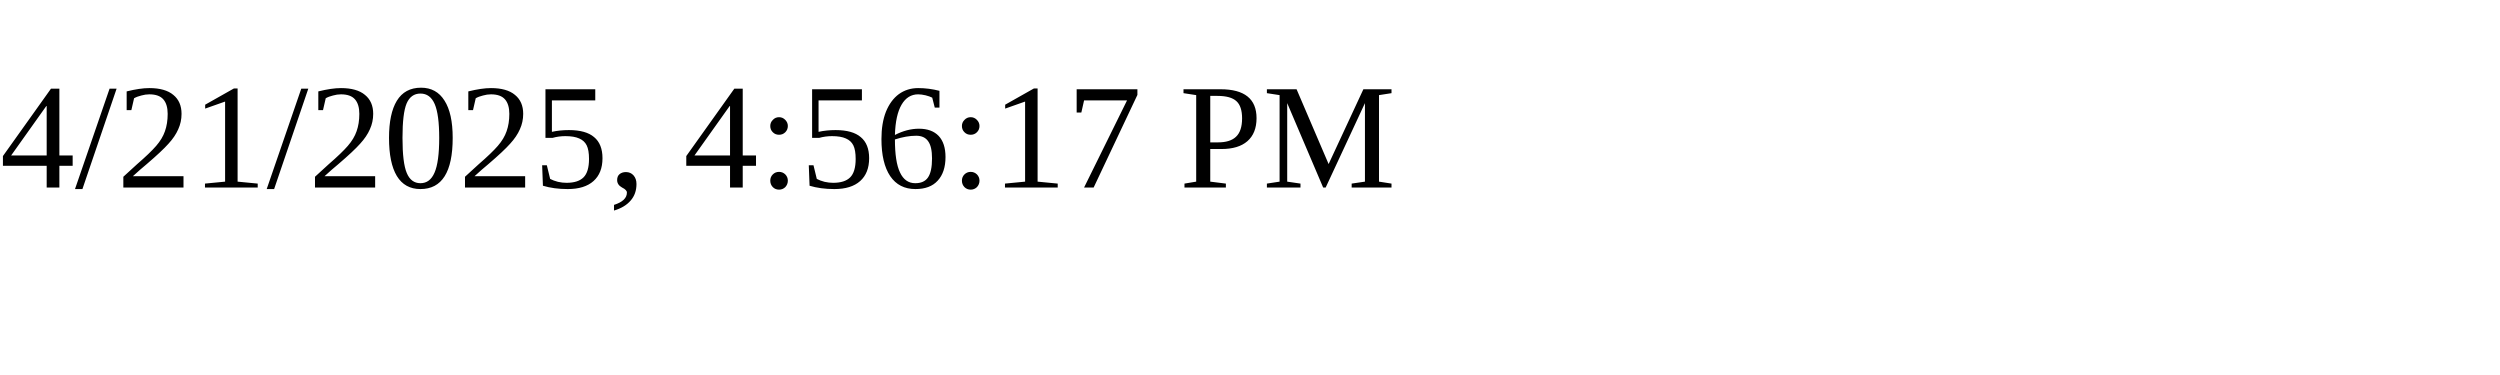
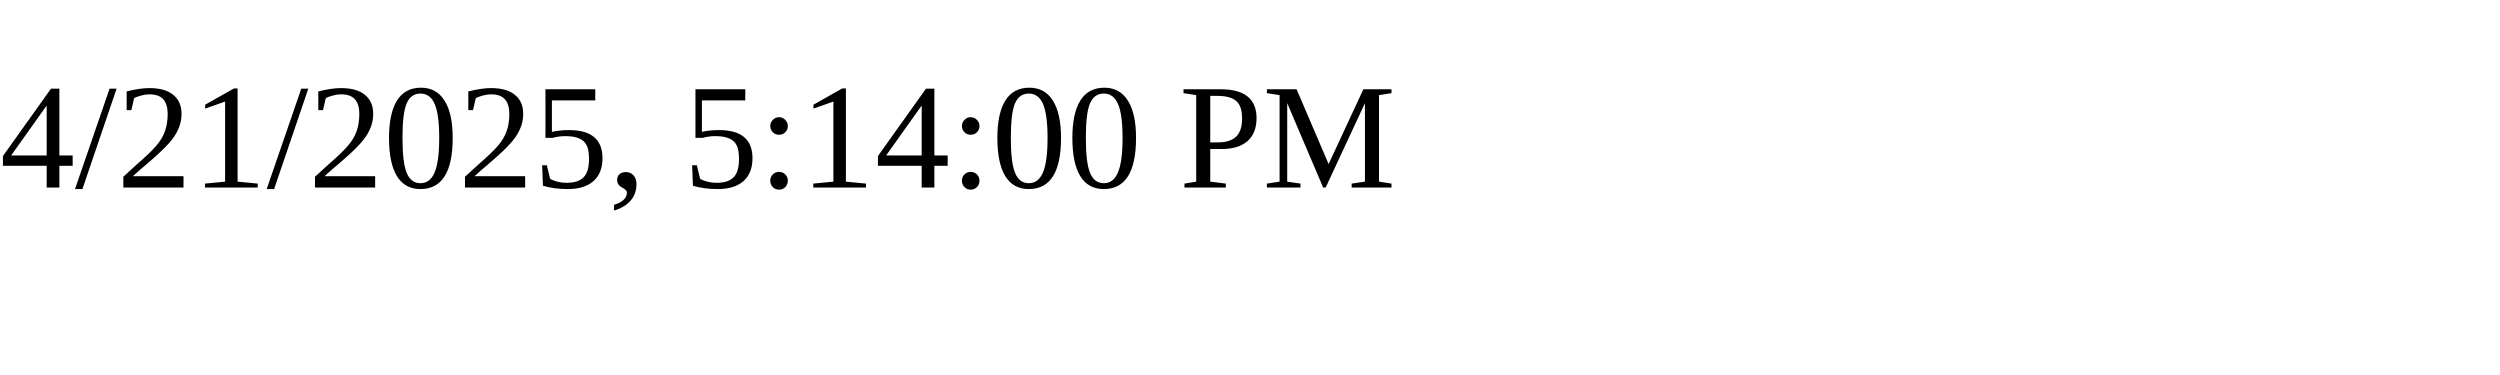
<svg xmlns="http://www.w3.org/2000/svg" height="30" width="200">
-   <text x="0" y="15">4/21/2025, 4:56:17 PM</text>
+   <text x="0" y="15">4/21/2025, 5:14:00 PM</text>
</svg>
